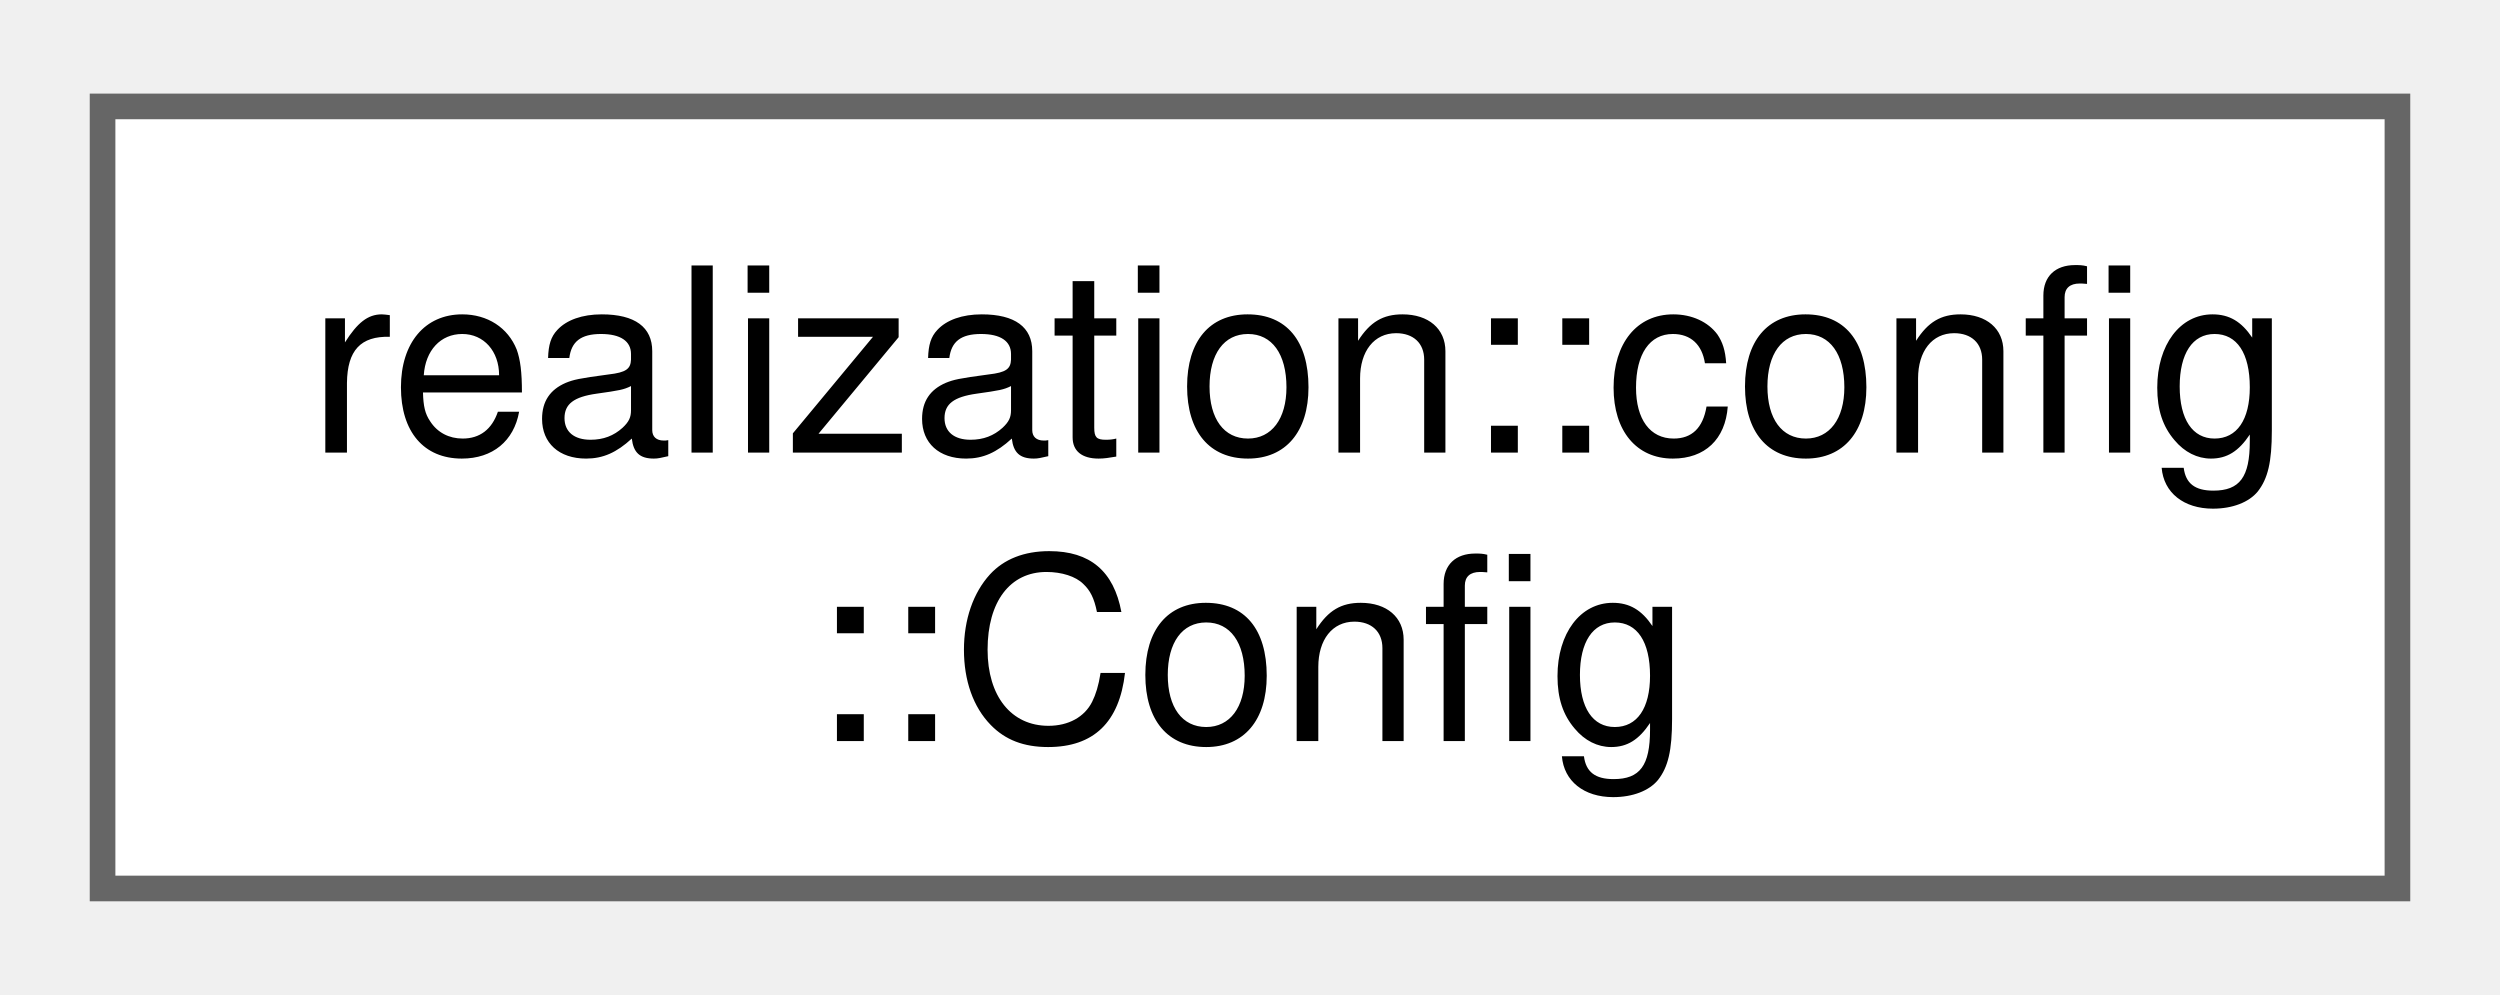
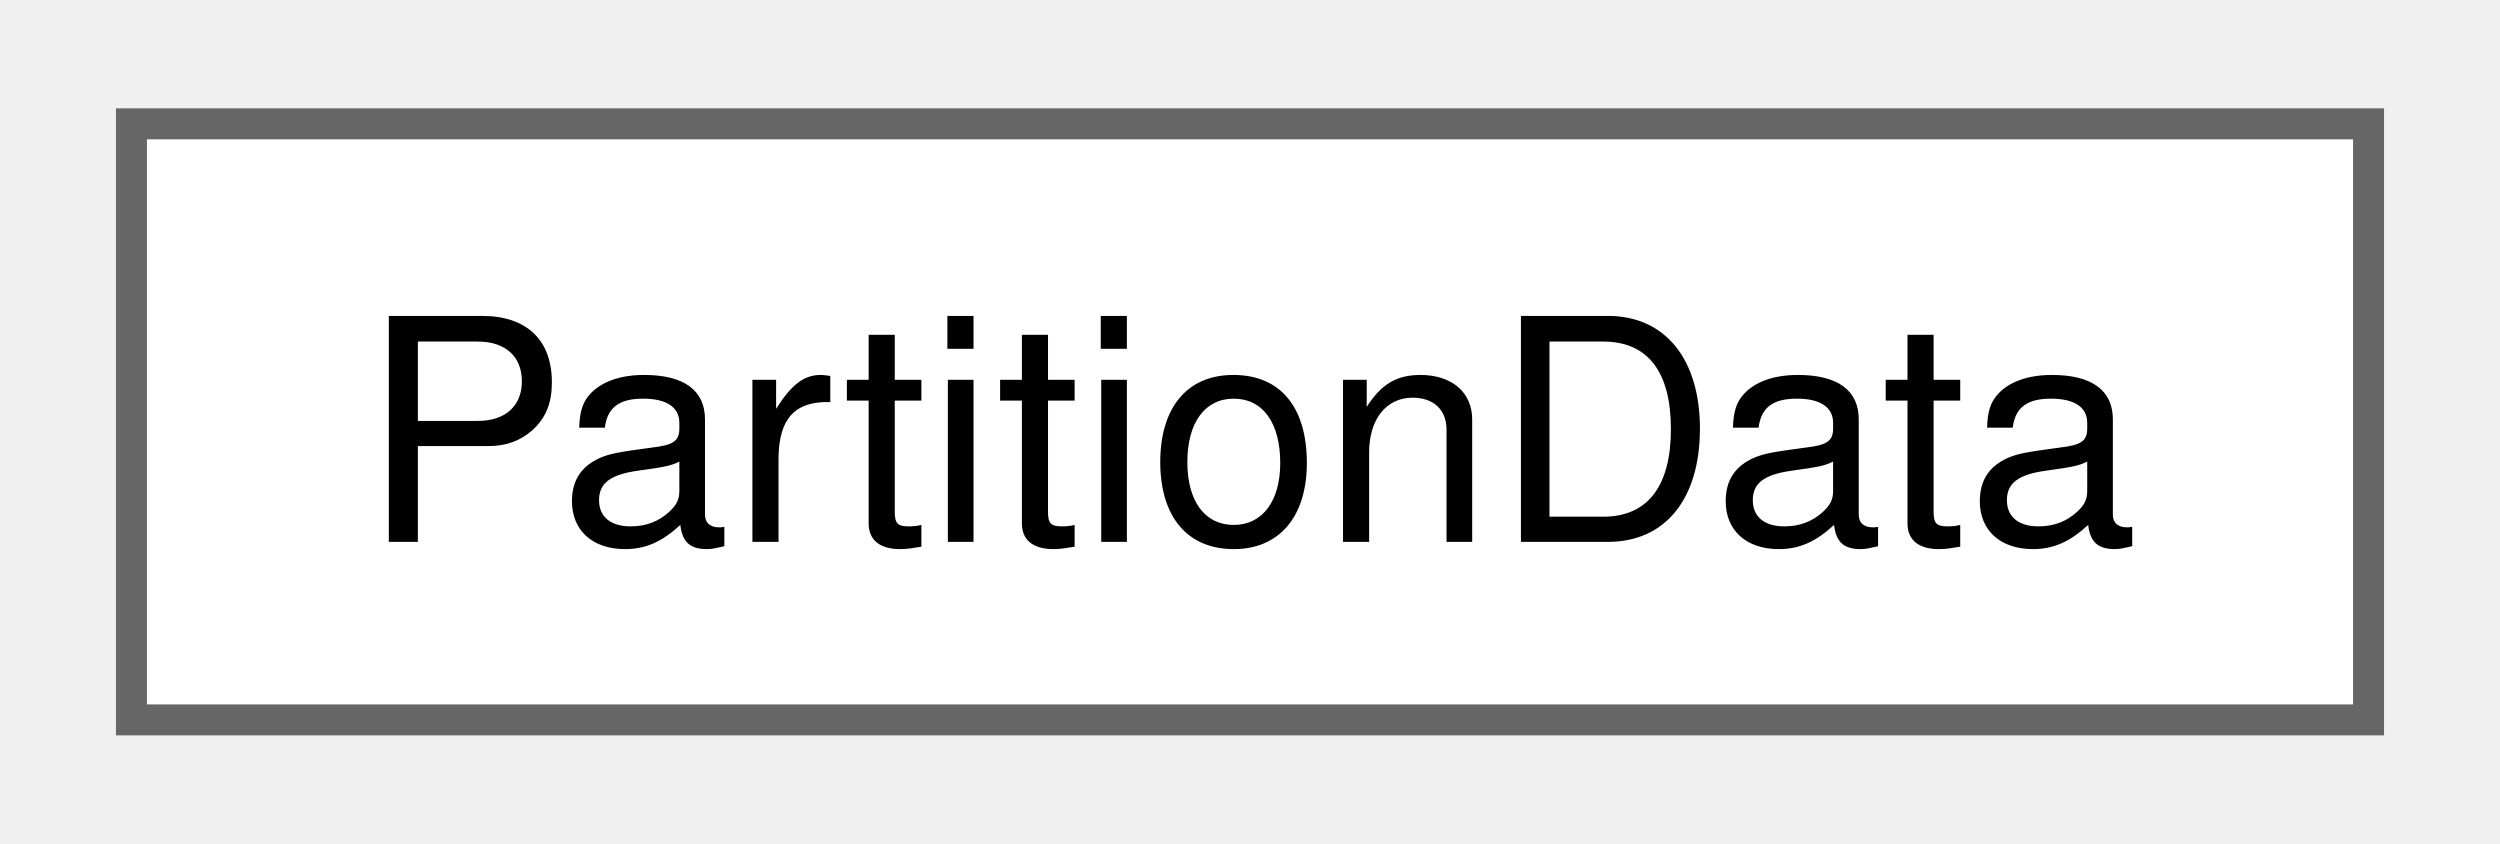
- <svg xmlns="http://www.w3.org/2000/svg" xmlns:xlink="http://www.w3.org/1999/xlink" width="98pt" height="39pt" viewBox="0.00 0.00 97.50 38.50">
-   <g id="graph0" class="graph" transform="scale(1 1) rotate(0) translate(4 34.5)">
+ <svg xmlns="http://www.w3.org/2000/svg" xmlns:xlink="http://www.w3.org/1999/xlink" width="80pt" height="27pt" viewBox="0.00 0.00 80.25 27.25">
+   <g id="graph0" class="graph" transform="scale(1 1) rotate(0) translate(4 23.25)">
    <g id="Node000000" class="node">
      <g id="a_Node000000">
-         <a xlink:href="structrealization_1_1config_1_1_config.html" target="_top" xlink:title="Structure representing the configuration for a general Formulation.">
-           <polygon fill="white" stroke="#666666" points="89.5,-30.5 0,-30.5 0,0 89.5,0 89.5,-30.5" />
-           <text text-anchor="start" x="8" y="-17" font-family="Helvetica,sans-Serif" font-size="10.00">realization::config</text>
-           <text text-anchor="middle" x="44.75" y="-5.75" font-family="Helvetica,sans-Serif" font-size="10.00">::Config</text>
+         <a xlink:href="struct_partition_data.html" target="_top" xlink:title=" ">
+           <polygon fill="white" stroke="#666666" points="72.25,-19.25 0,-19.25 0,0 72.25,0 72.25,-19.25" />
+           <text text-anchor="middle" x="36.12" y="-5.75" font-family="Helvetica,sans-Serif" font-size="10.00">PartitionData</text>
        </a>
      </g>
    </g>
  </g>
</svg>
